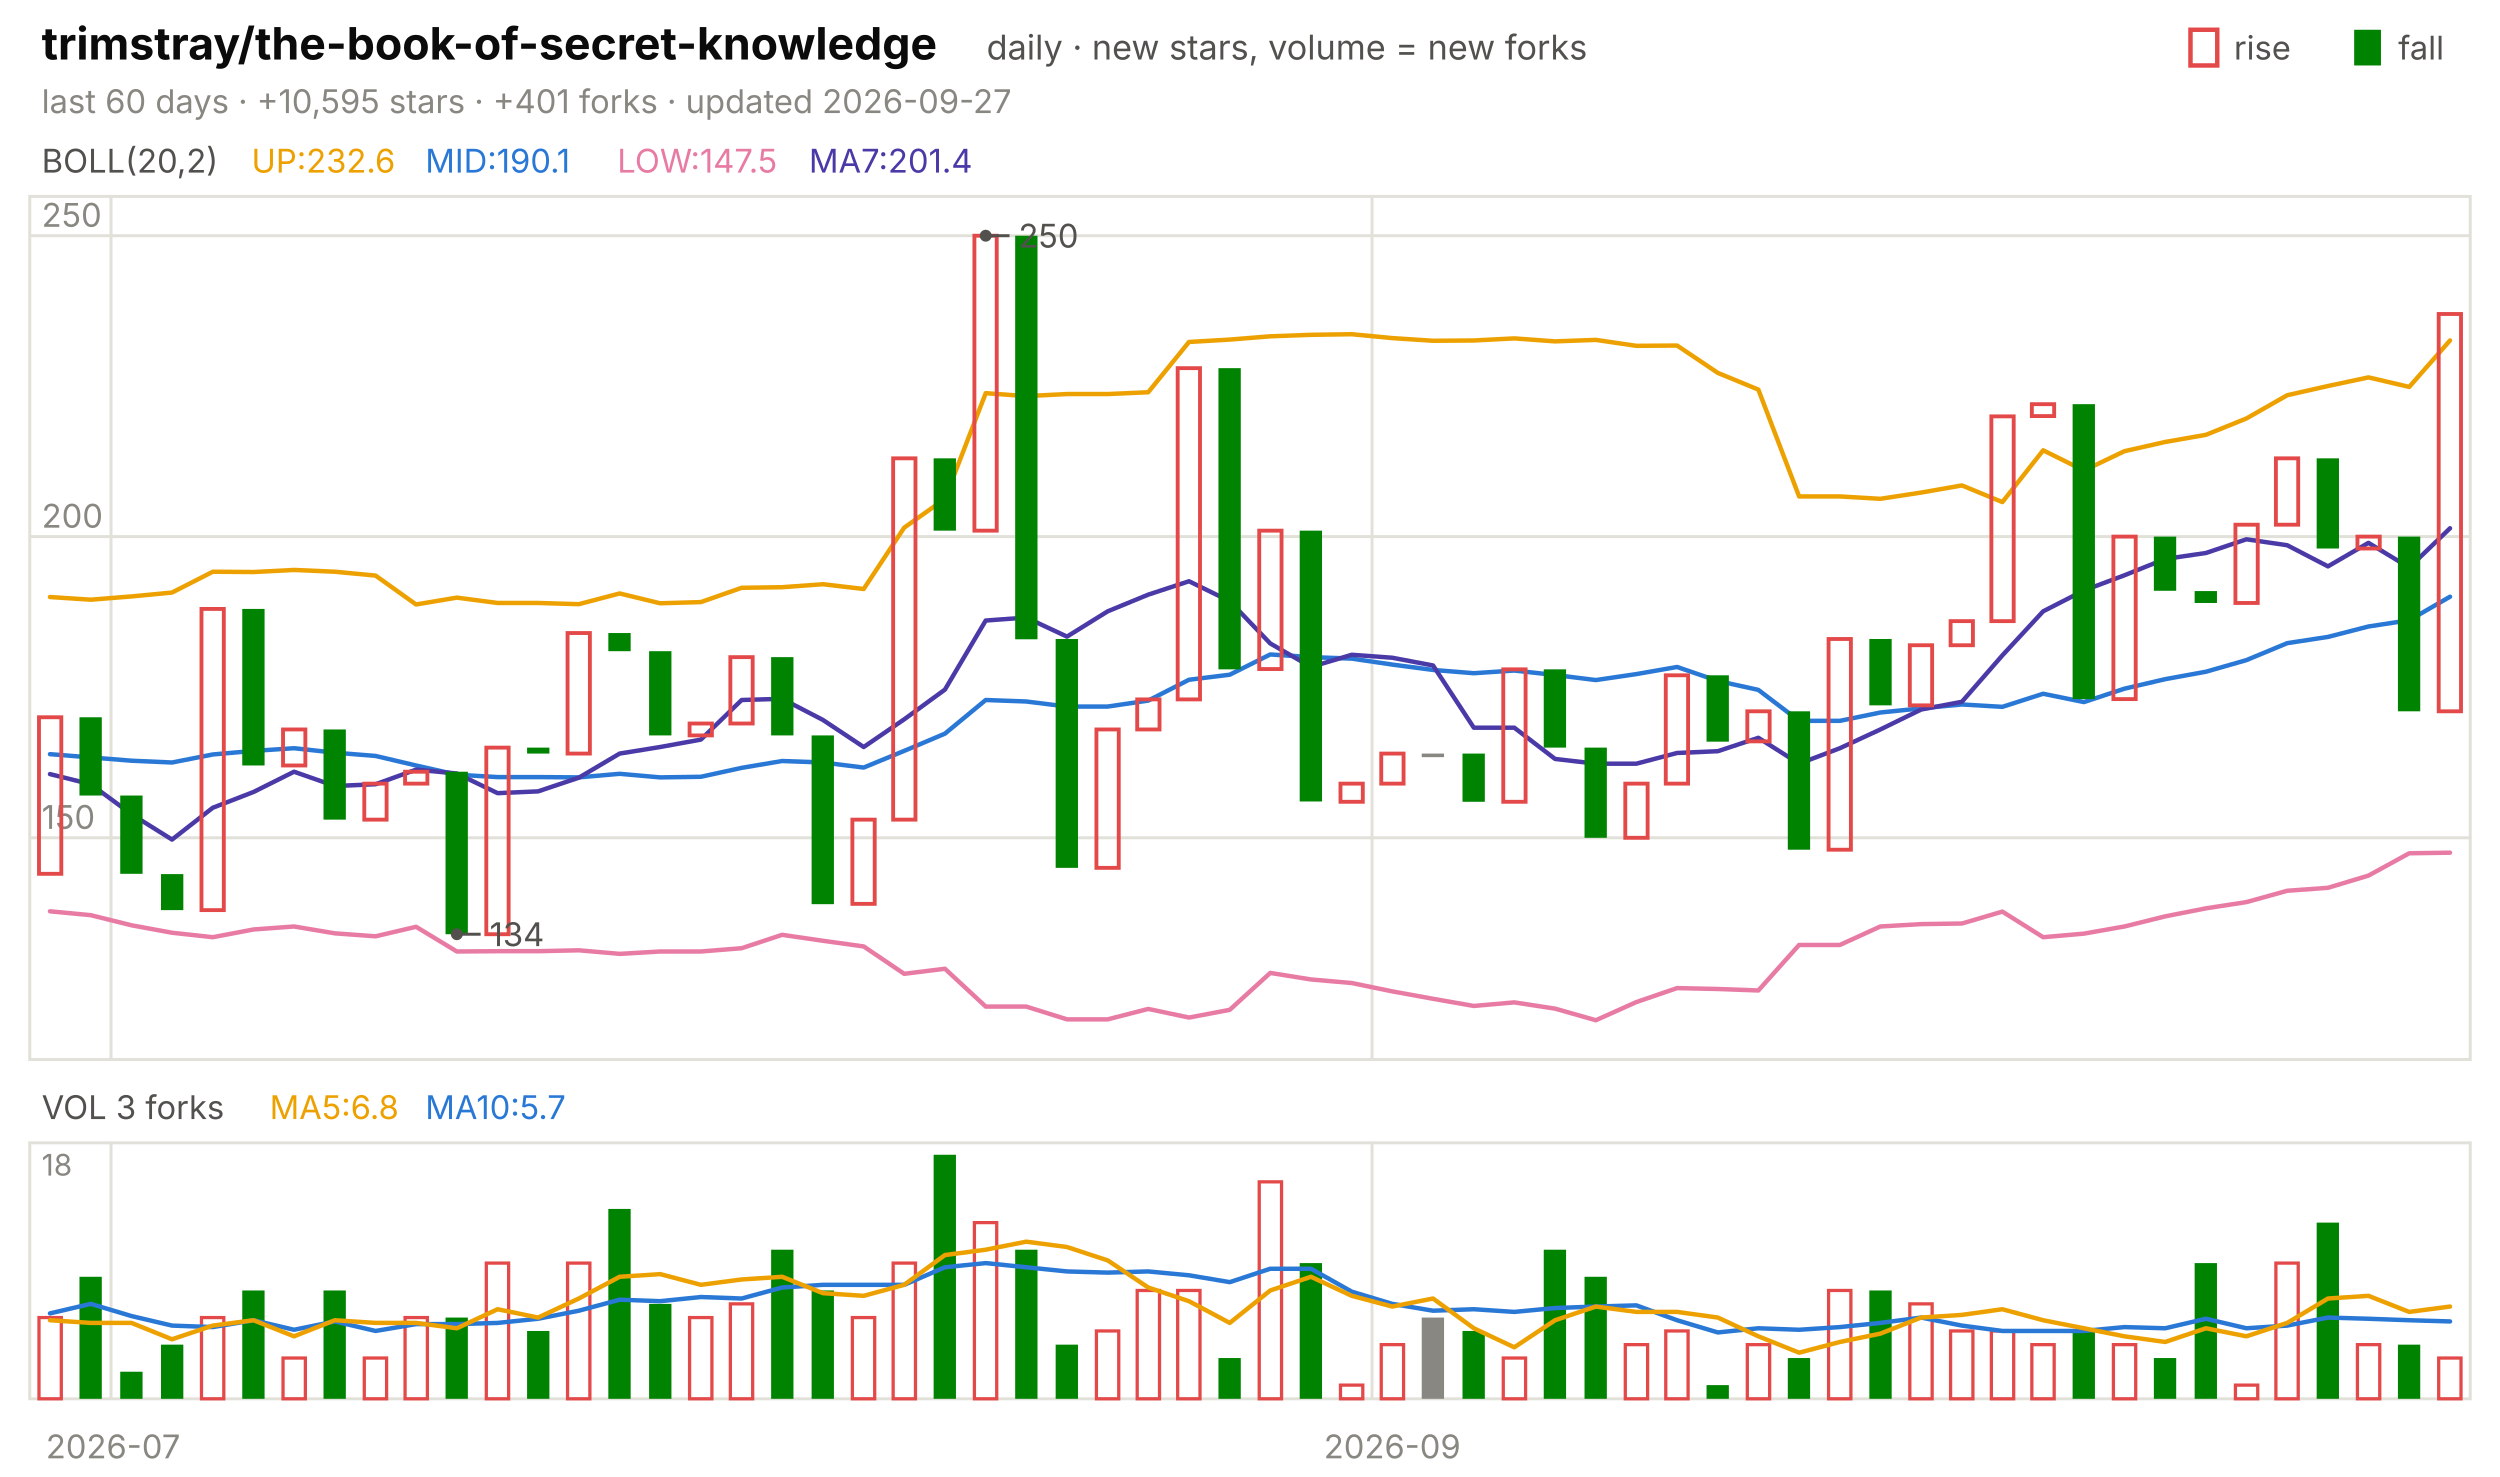
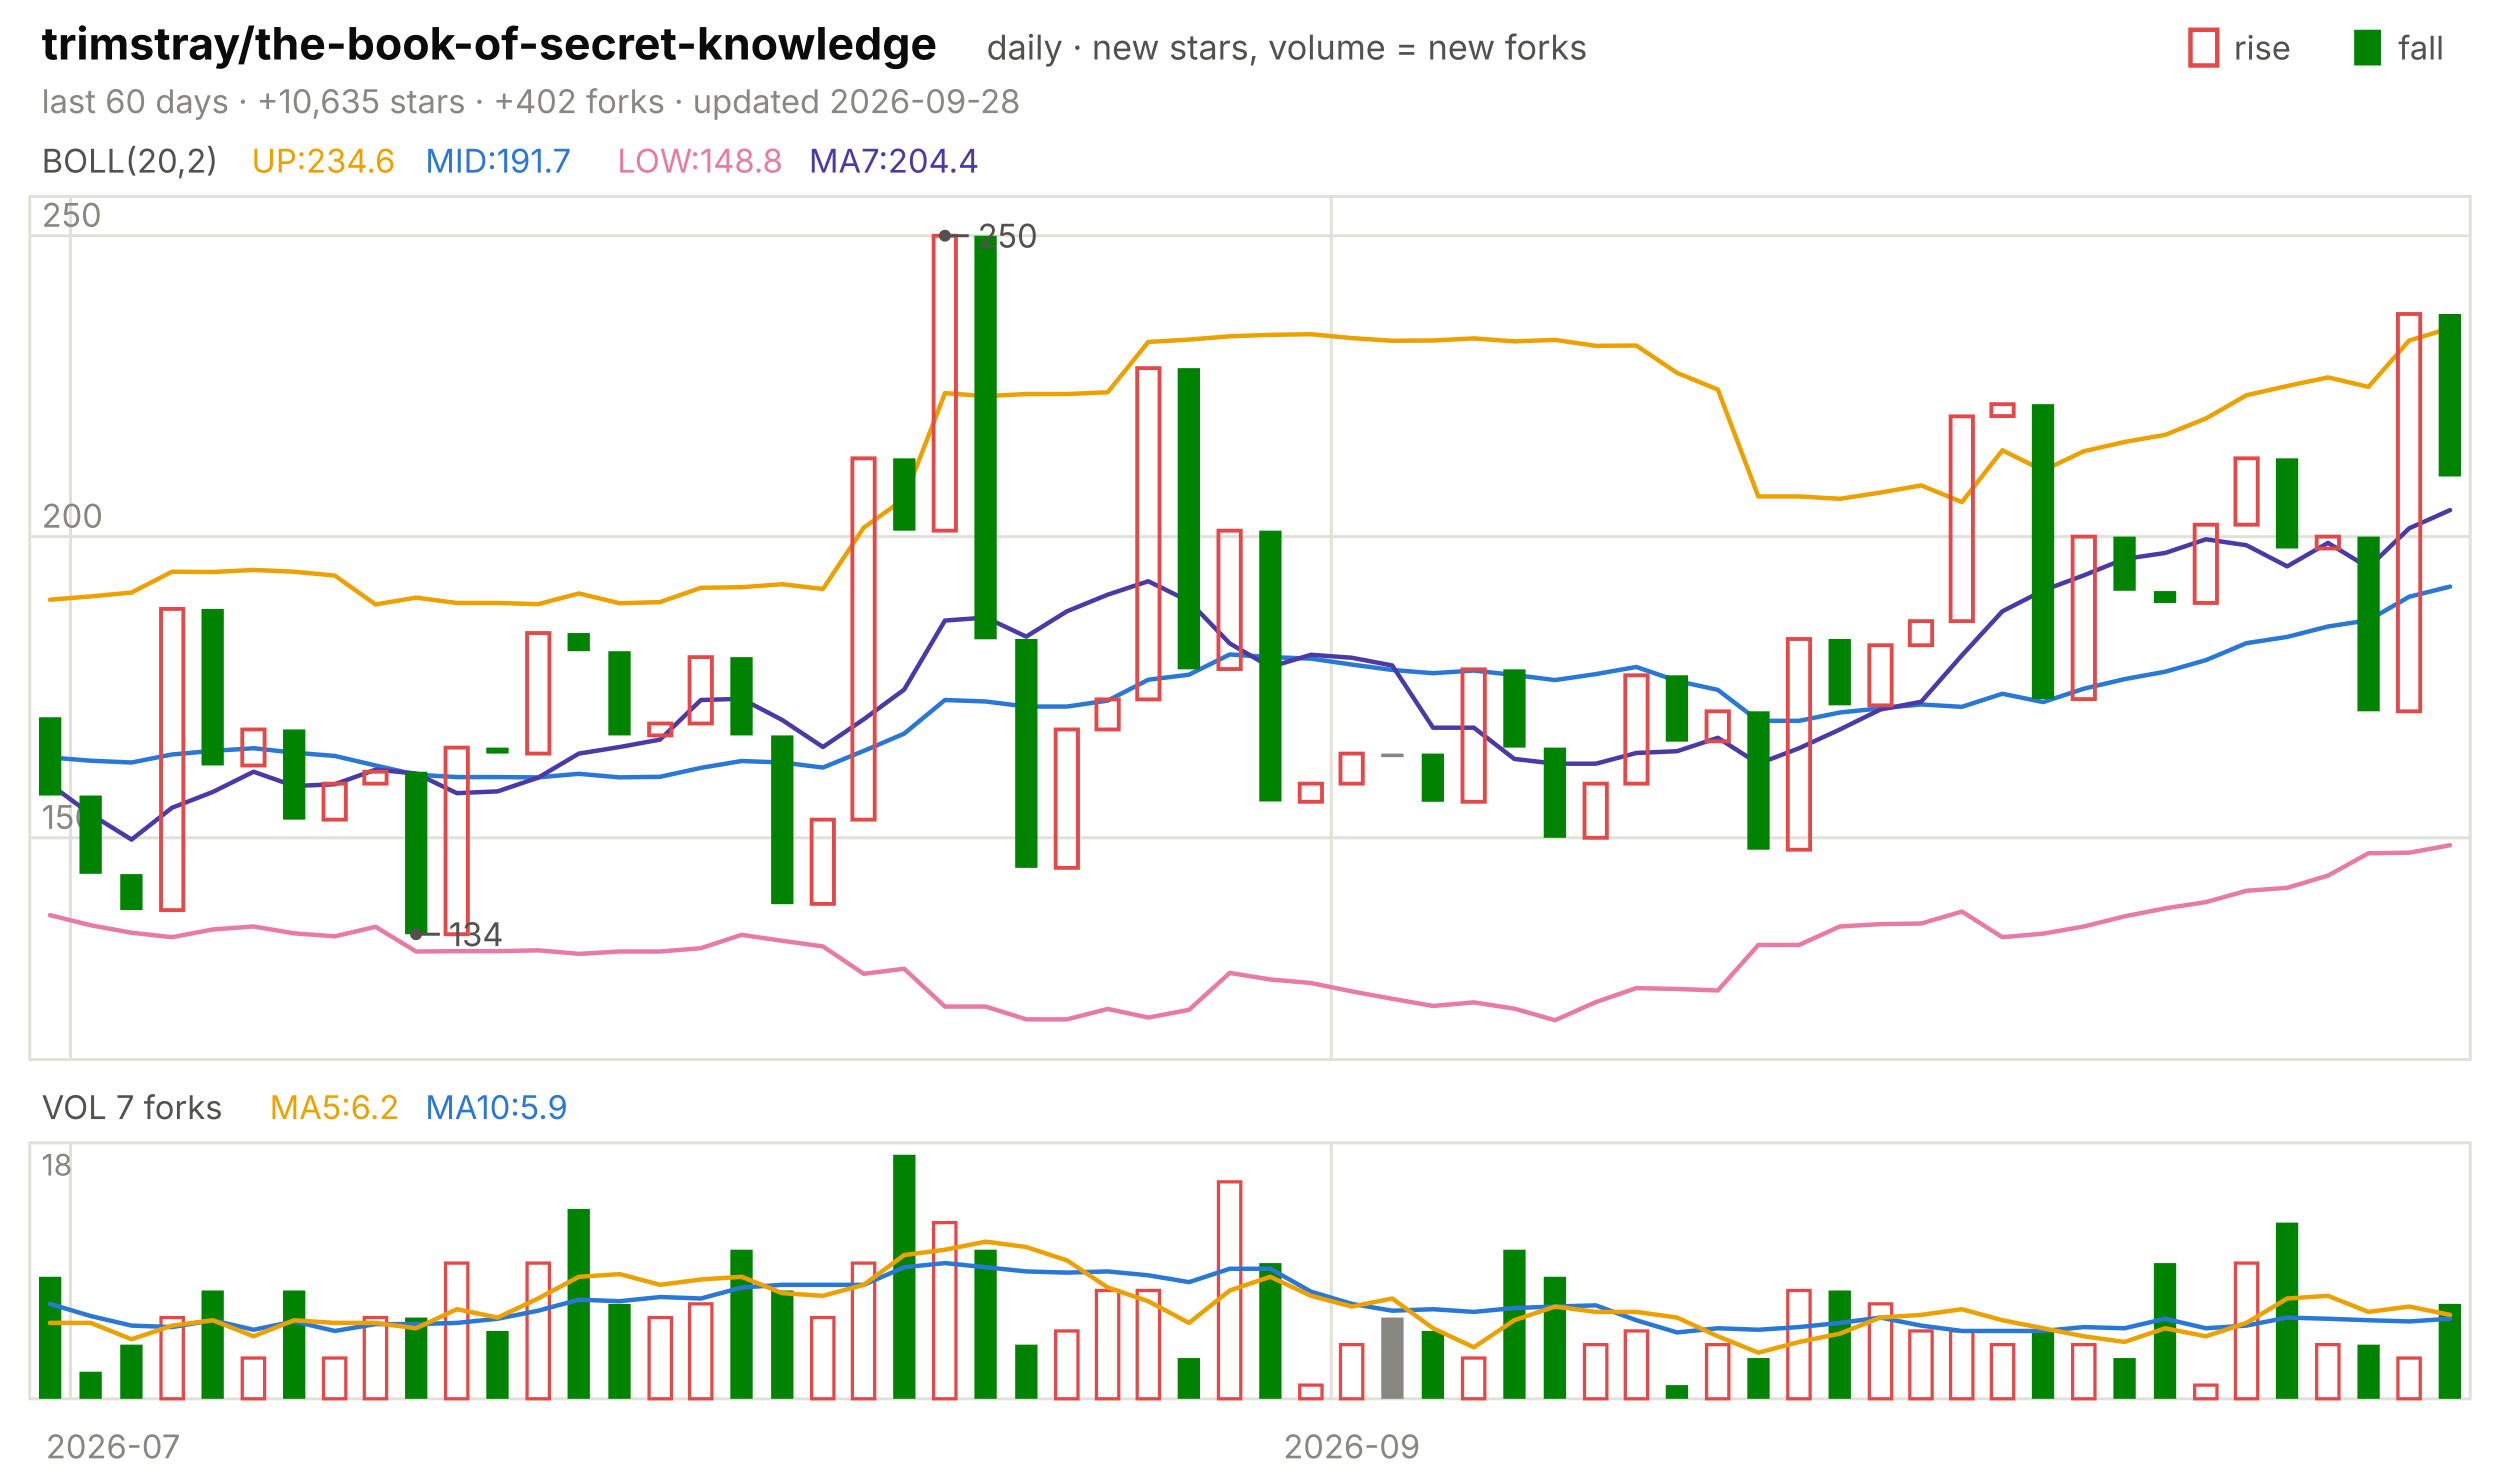
<svg xmlns="http://www.w3.org/2000/svg" viewBox="0 0 840 496" width="840" height="496" font-family="-apple-system,'Segoe UI',system-ui,sans-serif" role="img" aria-label="trimstray/the-book-of-secret-knowledge candlestick chart">
  <text x="14.0" y="20.0" font-size="15" fill="#0b0b0b" font-weight="650">trimstray/the-book-of-secret-knowledge</text>
  <text x="331.5" y="20.0" font-size="11.5" fill="#52514e">daily · new stars, volume = new forks</text>
  <text x="805.8" y="20.0" font-size="11.0" fill="#52514e">fall</text>
  <rect x="791" y="10" width="9" height="12" fill="#008300" />
  <text x="750.6" y="20.0" font-size="11.0" fill="#52514e">rise</text>
  <rect x="736" y="10" width="9" height="12" fill="none" stroke="#e34948" stroke-width="1.5" />
-   <text x="14.0" y="38.0" font-size="11.0" fill="#898781">last 60 days · +10,595 stars · +401 forks · updated 2026-09-27</text>
+   <text x="14.0" y="38.0" font-size="11.0" fill="#898781">last 60 days · +10,635 stars · +402 forks · updated 2026-09-28</text>
  <rect x="10" y="66" width="820" height="290" fill="none" stroke="#e1e0d9" />
  <rect x="10" y="384" width="820" height="86" fill="none" stroke="#e1e0d9" />
  <text x="38.0" y="490.0" font-size="11.0" fill="#898781" text-anchor="middle">2026-07</text>
-   <line x1="37.3" y1="66.0" x2="37.3" y2="356.0" stroke="#e1e0d9" stroke-width="1.0" />
-   <line x1="37.3" y1="384.0" x2="37.3" y2="470.0" stroke="#e1e0d9" stroke-width="1.0" />
-   <line x1="461.0" y1="66.0" x2="461.0" y2="356.0" stroke="#e1e0d9" stroke-width="1.0" />
-   <line x1="461.0" y1="384.0" x2="461.0" y2="470.0" stroke="#e1e0d9" stroke-width="1.0" />
-   <text x="467.8" y="490.0" font-size="11.0" fill="#898781" text-anchor="middle">2026-09</text>
+   <line x1="23.7" y1="66.0" x2="23.7" y2="356.0" stroke="#e1e0d9" stroke-width="1.0" />
+   <line x1="23.7" y1="384.0" x2="23.7" y2="470.0" stroke="#e1e0d9" stroke-width="1.0" />
+   <line x1="447.3" y1="66.0" x2="447.3" y2="356.0" stroke="#e1e0d9" stroke-width="1.0" />
+   <line x1="447.3" y1="384.0" x2="447.3" y2="470.0" stroke="#e1e0d9" stroke-width="1.0" />
+   <text x="454.2" y="490.0" font-size="11.0" fill="#898781" text-anchor="middle">2026-09</text>
  <text x="14.0" y="58.0" font-size="11.0" fill="#52514e">BOLL(20,2)</text>
-   <text x="84.5" y="58.0" font-size="11.0" fill="#eda100">UP:232.6</text>
-   <text x="142.9" y="58.0" font-size="11.0" fill="#2a78d6">MID:190.1</text>
-   <text x="207.4" y="58.0" font-size="11.0" fill="#e87ba4">LOW:147.5</text>
-   <text x="271.8" y="58.0" font-size="11.0" fill="#4a3aa7">MA7:201.4</text>
+   <text x="84.5" y="58.0" font-size="11.0" fill="#eda100">UP:234.6</text>
+   <text x="142.9" y="58.0" font-size="11.0" fill="#2a78d6">MID:191.7</text>
+   <text x="207.4" y="58.0" font-size="11.0" fill="#e87ba4">LOW:148.8</text>
+   <text x="271.8" y="58.0" font-size="11.0" fill="#4a3aa7">MA7:204.4</text>
  <line x1="10.0" y1="281.5" x2="830.0" y2="281.5" stroke="#e1e0d9" stroke-width="1.0" />
  <text x="14.0" y="278.5" font-size="11.0" fill="#898781">150</text>
  <line x1="10.0" y1="180.3" x2="830.0" y2="180.3" stroke="#e1e0d9" stroke-width="1.0" />
  <text x="14.0" y="177.3" font-size="11.0" fill="#898781">200</text>
  <line x1="10.0" y1="79.2" x2="830.0" y2="79.2" stroke="#e1e0d9" stroke-width="1.0" />
  <text x="14.0" y="76.2" font-size="11.0" fill="#898781">250</text>
-   <polyline points="16.8,200.6 30.5,201.5 44.2,200.4 57.8,199.1 71.5,192.1 85.2,192.2 98.8,191.5 112.5,192.1 126.2,193.4 139.8,203.1 153.5,200.8 167.2,202.6 180.8,202.6 194.5,203.0 208.2,199.4 221.8,202.7 235.5,202.3 249.2,197.5 262.8,197.3 276.5,196.3 290.2,197.9 303.8,177.3 317.5,167.6 331.2,132.1 344.8,133.1 358.5,132.4 372.2,132.4 385.8,131.8 399.5,114.9 413.2,114.1 426.8,113.0 440.5,112.5 454.2,112.3 467.8,113.6 481.5,114.5 495.2,114.4 508.8,113.7 522.5,114.7 536.2,114.2 549.8,116.2 563.5,116.1 577.2,125.3 590.8,130.9 604.5,166.8 618.2,166.8 631.8,167.6 645.5,165.5 659.2,163.1 672.8,168.7 686.5,151.3 700.2,158.1 713.8,151.6 727.5,148.5 741.2,146.1 754.8,140.6 768.5,132.8 782.2,129.7 795.8,126.8 809.5,130.0 823.2,114.4" fill="none" stroke="#eda100" stroke-width="1.5" stroke-linejoin="round" stroke-linecap="round" />
-   <polyline points="16.8,253.4 30.5,254.5 44.2,255.6 57.8,256.2 71.5,253.5 85.2,252.3 98.8,251.4 112.5,252.9 126.2,254.0 139.8,257.2 153.5,260.3 167.2,261.1 180.8,261.1 194.5,261.2 208.2,260.0 221.8,261.2 235.5,261.0 249.2,258.0 262.8,255.7 276.5,256.2 290.2,257.9 303.8,252.3 317.5,246.5 331.2,235.2 344.8,235.7 358.5,237.4 372.2,237.4 385.8,235.4 399.5,228.4 413.2,226.7 426.8,219.9 440.5,220.8 454.2,221.3 467.8,223.3 481.5,225.1 495.2,226.2 508.8,225.3 522.5,226.8 536.2,228.5 549.8,226.5 563.5,224.1 577.2,228.8 590.8,231.8 604.5,242.2 618.2,242.2 631.8,239.4 645.5,238.0 659.2,236.7 672.8,237.5 686.5,233.1 700.2,235.9 713.8,231.4 727.5,228.2 741.2,225.7 754.8,221.8 768.5,216.1 782.2,214.0 795.8,210.5 809.5,208.4 823.2,200.5" fill="none" stroke="#2a78d6" stroke-width="1.5" stroke-linejoin="round" stroke-linecap="round" />
-   <polyline points="16.8,306.2 30.5,307.5 44.2,310.9 57.8,313.4 71.5,314.9 85.2,312.3 98.8,311.3 112.5,313.6 126.2,314.6 139.8,311.4 153.5,319.7 167.2,319.6 180.8,319.6 194.5,319.3 208.2,320.5 221.8,319.7 235.5,319.7 249.2,318.6 262.8,314.1 276.5,316.1 290.2,318.0 303.8,327.2 317.5,325.5 331.2,338.2 344.8,338.2 358.5,342.5 372.2,342.5 385.8,339.0 399.5,341.9 413.2,339.3 426.8,326.9 440.5,329.1 454.2,330.3 467.8,333.1 481.5,335.6 495.2,338.0 508.8,336.8 522.5,338.9 536.2,342.8 549.8,336.7 563.5,332.0 577.2,332.3 590.8,332.8 604.5,317.5 618.2,317.5 631.8,311.3 645.5,310.5 659.2,310.3 672.8,306.3 686.5,314.9 700.2,313.7 713.8,311.3 727.5,307.9 741.2,305.2 754.8,303.1 768.5,299.3 782.2,298.3 795.8,294.2 809.5,286.7 823.2,286.5" fill="none" stroke="#e87ba4" stroke-width="1.5" stroke-linejoin="round" stroke-linecap="round" />
-   <polyline points="16.8,260.1 30.5,263.5 44.2,273.6 57.8,282.1 71.5,271.4 85.2,266.1 98.8,259.3 112.5,264.1 126.2,263.5 139.8,258.6 153.5,259.9 167.2,266.5 180.8,265.9 194.5,261.3 208.2,253.2 221.8,251.0 235.5,248.5 249.2,235.2 262.8,234.8 276.5,241.9 290.2,251.0 303.8,241.7 317.5,231.7 331.2,208.5 344.8,207.5 358.5,213.9 372.2,205.4 385.8,199.8 399.5,195.3 413.2,202.0 426.8,216.2 440.5,224.1 454.2,220.0 467.8,221.0 481.5,223.6 495.2,244.5 508.8,244.5 522.5,255.0 536.2,256.6 549.8,256.6 563.5,253.0 577.2,252.4 590.8,247.9 604.5,256.6 618.2,251.4 631.8,245.1 645.5,238.4 659.2,235.8 672.8,220.2 686.5,205.4 700.2,198.4 713.8,193.3 727.5,187.8 741.2,185.8 754.8,181.2 768.5,183.2 782.2,190.3 795.8,182.4 809.5,190.7 823.2,177.5" fill="none" stroke="#4a3aa7" stroke-width="1.5" stroke-linejoin="round" stroke-linecap="round" />
-   <rect x="13.1" y="241.0" width="7.5" height="52.6" fill="none" stroke="#e34948" stroke-width="1.3" />
-   <rect x="26.7" y="241.0" width="7.5" height="26.3" fill="#008300" />
-   <rect x="40.4" y="267.3" width="7.5" height="26.3" fill="#008300" />
-   <rect x="54.1" y="293.7" width="7.5" height="12.1" fill="#008300" />
-   <rect x="67.7" y="204.6" width="7.5" height="101.2" fill="none" stroke="#e34948" stroke-width="1.3" />
-   <rect x="81.4" y="204.6" width="7.5" height="52.6" fill="#008300" />
-   <rect x="95.1" y="245.1" width="7.5" height="12.1" fill="none" stroke="#e34948" stroke-width="1.3" />
-   <rect x="108.7" y="245.1" width="7.5" height="30.3" fill="#008300" />
-   <rect x="122.4" y="263.3" width="7.5" height="12.1" fill="none" stroke="#e34948" stroke-width="1.3" />
-   <rect x="136.1" y="259.3" width="7.5" height="4.0" fill="none" stroke="#e34948" stroke-width="1.3" />
-   <rect x="149.7" y="259.3" width="7.5" height="54.6" fill="#008300" />
-   <rect x="163.4" y="251.2" width="7.5" height="62.7" fill="none" stroke="#e34948" stroke-width="1.3" />
-   <rect x="177.1" y="251.2" width="7.5" height="2.0" fill="#008300" />
-   <rect x="190.7" y="212.7" width="7.5" height="40.5" fill="none" stroke="#e34948" stroke-width="1.3" />
-   <rect x="204.4" y="212.7" width="7.5" height="6.1" fill="#008300" />
-   <rect x="218.1" y="218.8" width="7.5" height="28.3" fill="#008300" />
-   <rect x="231.7" y="243.1" width="7.5" height="4.0" fill="none" stroke="#e34948" stroke-width="1.3" />
-   <rect x="245.4" y="220.8" width="7.5" height="22.3" fill="none" stroke="#e34948" stroke-width="1.3" />
-   <rect x="259.1" y="220.8" width="7.5" height="26.3" fill="#008300" />
-   <rect x="272.7" y="247.1" width="7.5" height="56.7" fill="#008300" />
-   <rect x="286.4" y="275.4" width="7.5" height="28.3" fill="none" stroke="#e34948" stroke-width="1.3" />
-   <rect x="300.1" y="154.0" width="7.5" height="121.4" fill="none" stroke="#e34948" stroke-width="1.3" />
-   <rect x="313.7" y="154.0" width="7.5" height="24.3" fill="#008300" />
-   <rect x="327.4" y="79.2" width="7.5" height="99.1" fill="none" stroke="#e34948" stroke-width="1.3" />
-   <rect x="341.1" y="79.2" width="7.5" height="135.6" fill="#008300" />
-   <rect x="354.7" y="214.7" width="7.5" height="76.9" fill="#008300" />
-   <rect x="368.4" y="245.1" width="7.5" height="46.5" fill="none" stroke="#e34948" stroke-width="1.3" />
-   <rect x="382.1" y="235.0" width="7.5" height="10.1" fill="none" stroke="#e34948" stroke-width="1.3" />
-   <rect x="395.7" y="123.7" width="7.5" height="111.3" fill="none" stroke="#e34948" stroke-width="1.3" />
-   <rect x="409.4" y="123.7" width="7.5" height="101.2" fill="#008300" />
-   <rect x="423.1" y="178.3" width="7.5" height="46.5" fill="none" stroke="#e34948" stroke-width="1.3" />
-   <rect x="436.7" y="178.3" width="7.5" height="91.0" fill="#008300" />
-   <rect x="450.4" y="263.3" width="7.5" height="6.1" fill="none" stroke="#e34948" stroke-width="1.3" />
-   <rect x="464.1" y="253.2" width="7.5" height="10.1" fill="none" stroke="#e34948" stroke-width="1.3" />
-   <rect x="477.7" y="253.2" width="7.5" height="1.2" fill="#898781" />
-   <rect x="491.4" y="253.2" width="7.5" height="16.2" fill="#008300" />
-   <rect x="505.1" y="224.9" width="7.5" height="44.5" fill="none" stroke="#e34948" stroke-width="1.3" />
-   <rect x="518.7" y="224.9" width="7.5" height="26.3" fill="#008300" />
-   <rect x="532.4" y="251.2" width="7.5" height="30.3" fill="#008300" />
-   <rect x="546.1" y="263.3" width="7.5" height="18.2" fill="none" stroke="#e34948" stroke-width="1.3" />
-   <rect x="559.7" y="226.9" width="7.5" height="36.4" fill="none" stroke="#e34948" stroke-width="1.3" />
-   <rect x="573.4" y="226.9" width="7.5" height="22.3" fill="#008300" />
-   <rect x="587.1" y="239.0" width="7.5" height="10.1" fill="none" stroke="#e34948" stroke-width="1.3" />
-   <rect x="600.7" y="239.0" width="7.5" height="46.5" fill="#008300" />
-   <rect x="614.4" y="214.7" width="7.5" height="70.8" fill="none" stroke="#e34948" stroke-width="1.3" />
-   <rect x="628.1" y="214.7" width="7.5" height="22.3" fill="#008300" />
-   <rect x="641.7" y="216.8" width="7.5" height="20.2" fill="none" stroke="#e34948" stroke-width="1.3" />
-   <rect x="655.4" y="208.7" width="7.5" height="8.1" fill="none" stroke="#e34948" stroke-width="1.3" />
-   <rect x="669.1" y="139.9" width="7.5" height="68.8" fill="none" stroke="#e34948" stroke-width="1.3" />
-   <rect x="682.7" y="135.8" width="7.5" height="4.0" fill="none" stroke="#e34948" stroke-width="1.3" />
-   <rect x="696.4" y="135.8" width="7.5" height="99.1" fill="#008300" />
-   <rect x="710.1" y="180.3" width="7.5" height="54.6" fill="none" stroke="#e34948" stroke-width="1.3" />
-   <rect x="723.7" y="180.3" width="7.5" height="18.2" fill="#008300" />
-   <rect x="737.4" y="198.6" width="7.5" height="4.0" fill="#008300" />
-   <rect x="751.1" y="176.3" width="7.5" height="26.3" fill="none" stroke="#e34948" stroke-width="1.3" />
-   <rect x="764.7" y="154.0" width="7.5" height="22.3" fill="none" stroke="#e34948" stroke-width="1.3" />
-   <rect x="778.4" y="154.0" width="7.5" height="30.3" fill="#008300" />
-   <rect x="792.1" y="180.3" width="7.5" height="4.0" fill="none" stroke="#e34948" stroke-width="1.3" />
-   <rect x="805.7" y="180.3" width="7.5" height="58.7" fill="#008300" />
-   <rect x="819.4" y="105.5" width="7.5" height="133.5" fill="none" stroke="#e34948" stroke-width="1.3" />
-   <circle cx="331.2" cy="79.2" r="2" fill="#52514e" />
-   <line x1="331.2" y1="79.2" x2="339.2" y2="79.2" stroke="#52514e" stroke-width="1.0" />
-   <text x="342.2" y="83.2" font-size="11.0" fill="#52514e">250</text>
-   <circle cx="153.5" cy="313.9" r="2" fill="#52514e" />
-   <line x1="153.5" y1="313.9" x2="161.5" y2="313.9" stroke="#52514e" stroke-width="1.0" />
-   <text x="164.5" y="317.9" font-size="11.0" fill="#52514e">134</text>
-   <text x="14.0" y="376.0" font-size="11.0" fill="#52514e">VOL 3 forks</text>
-   <text x="90.6" y="376.0" font-size="11.0" fill="#eda100">MA5:6.8</text>
-   <text x="142.9" y="376.0" font-size="11.0" fill="#2a78d6">MA10:5.7</text>
+   <polyline points="16.8,201.5 30.5,200.4 44.2,199.1 57.8,192.1 71.5,192.2 85.2,191.5 98.8,192.1 112.5,193.4 126.2,203.1 139.8,200.8 153.5,202.6 167.2,202.6 180.8,203.0 194.5,199.4 208.2,202.7 221.8,202.3 235.5,197.5 249.2,197.3 262.8,196.3 276.5,197.9 290.2,177.3 303.8,167.6 317.5,132.1 331.2,133.1 344.8,132.4 358.5,132.4 372.2,131.8 385.8,114.9 399.5,114.1 413.2,113.0 426.8,112.5 440.5,112.3 454.2,113.6 467.8,114.5 481.5,114.4 495.2,113.7 508.8,114.7 522.5,114.2 536.2,116.2 549.8,116.1 563.5,125.3 577.2,130.9 590.8,166.8 604.5,166.8 618.2,167.6 631.8,165.5 645.5,163.1 659.2,168.7 672.8,151.3 686.5,158.1 700.2,151.6 713.8,148.5 727.5,146.1 741.2,140.6 754.8,132.8 768.5,129.7 782.2,126.8 795.8,130.0 809.5,114.4 823.2,110.3" fill="none" stroke="#eda100" stroke-width="1.5" stroke-linejoin="round" stroke-linecap="round" />
+   <polyline points="16.8,254.5 30.5,255.6 44.2,256.2 57.8,253.5 71.5,252.3 85.2,251.4 98.8,252.9 112.5,254.0 126.2,257.2 139.8,260.3 153.5,261.1 167.2,261.1 180.8,261.2 194.5,260.0 208.2,261.2 221.8,261.0 235.5,258.0 249.2,255.7 262.8,256.2 276.5,257.9 290.2,252.3 303.8,246.5 317.5,235.2 331.2,235.7 344.8,237.4 358.5,237.4 372.2,235.4 385.8,228.4 399.5,226.7 413.2,219.9 426.8,220.8 440.5,221.3 454.2,223.3 467.8,225.1 481.5,226.2 495.2,225.3 508.8,226.8 522.5,228.5 536.2,226.5 549.8,224.1 563.5,228.8 577.2,231.8 590.8,242.2 604.5,242.2 618.2,239.4 631.8,238.0 645.5,236.7 659.2,237.5 672.8,233.1 686.5,235.9 700.2,231.4 713.8,228.2 727.5,225.7 741.2,221.8 754.8,216.1 768.5,214.0 782.2,210.5 795.8,208.4 809.5,200.5 823.2,197.1" fill="none" stroke="#2a78d6" stroke-width="1.5" stroke-linejoin="round" stroke-linecap="round" />
+   <polyline points="16.8,307.5 30.5,310.9 44.2,313.4 57.8,314.9 71.5,312.3 85.2,311.3 98.8,313.6 112.5,314.6 126.2,311.4 139.8,319.7 153.5,319.6 167.2,319.6 180.8,319.3 194.5,320.5 208.2,319.7 221.8,319.7 235.5,318.6 249.2,314.1 262.8,316.1 276.5,318.0 290.2,327.2 303.8,325.5 317.5,338.2 331.2,338.2 344.8,342.5 358.5,342.5 372.2,339.0 385.8,341.9 399.5,339.3 413.2,326.9 426.8,329.1 440.5,330.3 454.2,333.1 467.8,335.6 481.5,338.0 495.2,336.8 508.8,338.9 522.5,342.8 536.2,336.7 549.8,332.0 563.5,332.3 577.2,332.8 590.8,317.5 604.5,317.5 618.2,311.3 631.8,310.5 645.5,310.3 659.2,306.3 672.8,314.9 686.5,313.7 700.2,311.3 713.8,307.9 727.5,305.2 741.2,303.1 754.8,299.3 768.5,298.3 782.2,294.2 795.8,286.7 809.5,286.5 823.2,284.0" fill="none" stroke="#e87ba4" stroke-width="1.5" stroke-linejoin="round" stroke-linecap="round" />
+   <polyline points="16.8,263.5 30.5,273.6 44.2,282.1 57.8,271.4 71.5,266.1 85.2,259.3 98.8,264.1 112.5,263.5 126.2,258.6 139.8,259.9 153.5,266.5 167.2,265.9 180.8,261.3 194.5,253.2 208.2,251.0 221.8,248.5 235.5,235.2 249.2,234.8 262.8,241.9 276.5,251.0 290.2,241.7 303.8,231.7 317.5,208.5 331.2,207.5 344.8,213.9 358.5,205.4 372.2,199.8 385.8,195.3 399.5,202.0 413.2,216.2 426.8,224.1 440.5,220.0 454.2,221.0 467.8,223.6 481.5,244.5 495.2,244.5 508.8,255.0 522.5,256.6 536.2,256.6 549.8,253.0 563.5,252.4 577.2,247.9 590.8,256.6 604.5,251.4 618.2,245.1 631.8,238.4 645.5,235.8 659.2,220.2 672.8,205.4 686.5,198.4 700.2,193.3 713.8,187.8 727.5,185.8 741.2,181.2 754.8,183.2 768.5,190.3 782.2,182.4 795.8,190.7 809.5,177.5 823.2,171.4" fill="none" stroke="#4a3aa7" stroke-width="1.5" stroke-linejoin="round" stroke-linecap="round" />
+   <rect x="13.1" y="241.0" width="7.5" height="26.3" fill="#008300" />
+   <rect x="26.7" y="267.3" width="7.5" height="26.3" fill="#008300" />
+   <rect x="40.4" y="293.7" width="7.5" height="12.1" fill="#008300" />
+   <rect x="54.1" y="204.6" width="7.5" height="101.2" fill="none" stroke="#e34948" stroke-width="1.3" />
+   <rect x="67.7" y="204.6" width="7.5" height="52.6" fill="#008300" />
+   <rect x="81.4" y="245.1" width="7.5" height="12.1" fill="none" stroke="#e34948" stroke-width="1.3" />
+   <rect x="95.1" y="245.1" width="7.5" height="30.3" fill="#008300" />
+   <rect x="108.7" y="263.3" width="7.5" height="12.1" fill="none" stroke="#e34948" stroke-width="1.3" />
+   <rect x="122.4" y="259.3" width="7.5" height="4.0" fill="none" stroke="#e34948" stroke-width="1.3" />
+   <rect x="136.1" y="259.3" width="7.5" height="54.6" fill="#008300" />
+   <rect x="149.7" y="251.2" width="7.5" height="62.7" fill="none" stroke="#e34948" stroke-width="1.3" />
+   <rect x="163.4" y="251.2" width="7.5" height="2.0" fill="#008300" />
+   <rect x="177.1" y="212.7" width="7.5" height="40.5" fill="none" stroke="#e34948" stroke-width="1.3" />
+   <rect x="190.7" y="212.7" width="7.5" height="6.1" fill="#008300" />
+   <rect x="204.4" y="218.8" width="7.5" height="28.3" fill="#008300" />
+   <rect x="218.1" y="243.1" width="7.5" height="4.0" fill="none" stroke="#e34948" stroke-width="1.3" />
+   <rect x="231.7" y="220.8" width="7.5" height="22.3" fill="none" stroke="#e34948" stroke-width="1.3" />
+   <rect x="245.4" y="220.8" width="7.5" height="26.3" fill="#008300" />
+   <rect x="259.1" y="247.1" width="7.5" height="56.7" fill="#008300" />
+   <rect x="272.7" y="275.4" width="7.5" height="28.3" fill="none" stroke="#e34948" stroke-width="1.3" />
+   <rect x="286.4" y="154.0" width="7.5" height="121.4" fill="none" stroke="#e34948" stroke-width="1.3" />
+   <rect x="300.1" y="154.0" width="7.5" height="24.3" fill="#008300" />
+   <rect x="313.7" y="79.2" width="7.5" height="99.1" fill="none" stroke="#e34948" stroke-width="1.3" />
+   <rect x="327.4" y="79.2" width="7.5" height="135.6" fill="#008300" />
+   <rect x="341.1" y="214.7" width="7.5" height="76.9" fill="#008300" />
+   <rect x="354.7" y="245.1" width="7.5" height="46.5" fill="none" stroke="#e34948" stroke-width="1.3" />
+   <rect x="368.4" y="235.0" width="7.5" height="10.1" fill="none" stroke="#e34948" stroke-width="1.3" />
+   <rect x="382.1" y="123.7" width="7.5" height="111.3" fill="none" stroke="#e34948" stroke-width="1.3" />
+   <rect x="395.7" y="123.7" width="7.5" height="101.2" fill="#008300" />
+   <rect x="409.4" y="178.3" width="7.5" height="46.5" fill="none" stroke="#e34948" stroke-width="1.3" />
+   <rect x="423.1" y="178.3" width="7.5" height="91.0" fill="#008300" />
+   <rect x="436.7" y="263.3" width="7.5" height="6.1" fill="none" stroke="#e34948" stroke-width="1.3" />
+   <rect x="450.4" y="253.2" width="7.5" height="10.1" fill="none" stroke="#e34948" stroke-width="1.3" />
+   <rect x="464.1" y="253.2" width="7.5" height="1.2" fill="#898781" />
+   <rect x="477.7" y="253.2" width="7.5" height="16.2" fill="#008300" />
+   <rect x="491.4" y="224.9" width="7.5" height="44.5" fill="none" stroke="#e34948" stroke-width="1.3" />
+   <rect x="505.1" y="224.9" width="7.5" height="26.3" fill="#008300" />
+   <rect x="518.7" y="251.2" width="7.5" height="30.3" fill="#008300" />
+   <rect x="532.4" y="263.3" width="7.5" height="18.2" fill="none" stroke="#e34948" stroke-width="1.3" />
+   <rect x="546.1" y="226.9" width="7.5" height="36.4" fill="none" stroke="#e34948" stroke-width="1.3" />
+   <rect x="559.7" y="226.9" width="7.5" height="22.3" fill="#008300" />
+   <rect x="573.4" y="239.0" width="7.5" height="10.1" fill="none" stroke="#e34948" stroke-width="1.3" />
+   <rect x="587.1" y="239.0" width="7.5" height="46.5" fill="#008300" />
+   <rect x="600.7" y="214.7" width="7.5" height="70.8" fill="none" stroke="#e34948" stroke-width="1.3" />
+   <rect x="614.4" y="214.7" width="7.5" height="22.3" fill="#008300" />
+   <rect x="628.1" y="216.8" width="7.5" height="20.2" fill="none" stroke="#e34948" stroke-width="1.3" />
+   <rect x="641.7" y="208.7" width="7.5" height="8.1" fill="none" stroke="#e34948" stroke-width="1.3" />
+   <rect x="655.4" y="139.9" width="7.5" height="68.8" fill="none" stroke="#e34948" stroke-width="1.3" />
+   <rect x="669.1" y="135.8" width="7.5" height="4.0" fill="none" stroke="#e34948" stroke-width="1.3" />
+   <rect x="682.7" y="135.8" width="7.5" height="99.1" fill="#008300" />
+   <rect x="696.4" y="180.3" width="7.5" height="54.6" fill="none" stroke="#e34948" stroke-width="1.3" />
+   <rect x="710.1" y="180.3" width="7.5" height="18.2" fill="#008300" />
+   <rect x="723.7" y="198.6" width="7.5" height="4.0" fill="#008300" />
+   <rect x="737.4" y="176.3" width="7.5" height="26.3" fill="none" stroke="#e34948" stroke-width="1.3" />
+   <rect x="751.1" y="154.0" width="7.5" height="22.3" fill="none" stroke="#e34948" stroke-width="1.3" />
+   <rect x="764.7" y="154.0" width="7.5" height="30.3" fill="#008300" />
+   <rect x="778.4" y="180.3" width="7.5" height="4.0" fill="none" stroke="#e34948" stroke-width="1.3" />
+   <rect x="792.1" y="180.3" width="7.5" height="58.7" fill="#008300" />
+   <rect x="805.7" y="105.5" width="7.5" height="133.5" fill="none" stroke="#e34948" stroke-width="1.3" />
+   <rect x="819.4" y="105.5" width="7.5" height="54.6" fill="#008300" />
+   <circle cx="317.5" cy="79.2" r="2" fill="#52514e" />
+   <line x1="317.5" y1="79.2" x2="325.5" y2="79.2" stroke="#52514e" stroke-width="1.0" />
+   <text x="328.5" y="83.2" font-size="11.0" fill="#52514e">250</text>
+   <circle cx="139.8" cy="313.9" r="2" fill="#52514e" />
+   <line x1="139.8" y1="313.9" x2="147.8" y2="313.9" stroke="#52514e" stroke-width="1.0" />
+   <text x="150.8" y="317.9" font-size="11.0" fill="#52514e">134</text>
+   <text x="14.0" y="376.0" font-size="11.0" fill="#52514e">VOL 7 forks</text>
+   <text x="90.6" y="376.0" font-size="11.0" fill="#eda100">MA5:6.2</text>
+   <text x="142.9" y="376.0" font-size="11.0" fill="#2a78d6">MA10:5.9</text>
  <text x="14.0" y="395.0" font-size="10" fill="#898781">18</text>
-   <rect x="13.1" y="442.7" width="7.5" height="27.3" fill="none" stroke="#e34948" stroke-width="1.1" />
-   <rect x="26.7" y="429.0" width="7.5" height="41.0" fill="#008300" />
-   <rect x="40.4" y="460.9" width="7.5" height="9.1" fill="#008300" />
-   <rect x="54.1" y="451.8" width="7.5" height="18.2" fill="#008300" />
-   <rect x="67.7" y="442.7" width="7.5" height="27.3" fill="none" stroke="#e34948" stroke-width="1.1" />
-   <rect x="81.4" y="433.6" width="7.5" height="36.4" fill="#008300" />
-   <rect x="95.1" y="456.3" width="7.5" height="13.7" fill="none" stroke="#e34948" stroke-width="1.1" />
-   <rect x="108.7" y="433.6" width="7.5" height="36.4" fill="#008300" />
-   <rect x="122.4" y="456.3" width="7.5" height="13.7" fill="none" stroke="#e34948" stroke-width="1.1" />
-   <rect x="136.1" y="442.7" width="7.5" height="27.3" fill="none" stroke="#e34948" stroke-width="1.1" />
-   <rect x="149.7" y="442.7" width="7.5" height="27.3" fill="#008300" />
-   <rect x="163.4" y="424.4" width="7.5" height="45.6" fill="none" stroke="#e34948" stroke-width="1.1" />
-   <rect x="177.1" y="447.2" width="7.5" height="22.8" fill="#008300" />
-   <rect x="190.7" y="424.4" width="7.5" height="45.6" fill="none" stroke="#e34948" stroke-width="1.1" />
-   <rect x="204.4" y="406.2" width="7.5" height="63.8" fill="#008300" />
-   <rect x="218.1" y="438.1" width="7.5" height="31.9" fill="#008300" />
-   <rect x="231.7" y="442.7" width="7.5" height="27.3" fill="none" stroke="#e34948" stroke-width="1.1" />
-   <rect x="245.4" y="438.1" width="7.5" height="31.9" fill="none" stroke="#e34948" stroke-width="1.1" />
-   <rect x="259.1" y="419.9" width="7.5" height="50.1" fill="#008300" />
-   <rect x="272.7" y="433.6" width="7.5" height="36.4" fill="#008300" />
-   <rect x="286.4" y="442.7" width="7.5" height="27.3" fill="none" stroke="#e34948" stroke-width="1.1" />
-   <rect x="300.1" y="424.4" width="7.5" height="45.6" fill="none" stroke="#e34948" stroke-width="1.1" />
-   <rect x="313.7" y="388.0" width="7.5" height="82.0" fill="#008300" />
-   <rect x="327.4" y="410.8" width="7.5" height="59.2" fill="none" stroke="#e34948" stroke-width="1.1" />
-   <rect x="341.1" y="419.9" width="7.5" height="50.1" fill="#008300" />
-   <rect x="354.7" y="451.8" width="7.5" height="18.2" fill="#008300" />
-   <rect x="368.4" y="447.2" width="7.5" height="22.8" fill="none" stroke="#e34948" stroke-width="1.1" />
+   <rect x="13.1" y="429.0" width="7.5" height="41.0" fill="#008300" />
+   <rect x="26.7" y="460.9" width="7.5" height="9.1" fill="#008300" />
+   <rect x="40.4" y="451.8" width="7.5" height="18.2" fill="#008300" />
+   <rect x="54.1" y="442.7" width="7.5" height="27.3" fill="none" stroke="#e34948" stroke-width="1.1" />
+   <rect x="67.7" y="433.6" width="7.5" height="36.4" fill="#008300" />
+   <rect x="81.4" y="456.3" width="7.5" height="13.7" fill="none" stroke="#e34948" stroke-width="1.1" />
+   <rect x="95.1" y="433.6" width="7.5" height="36.4" fill="#008300" />
+   <rect x="108.7" y="456.3" width="7.5" height="13.7" fill="none" stroke="#e34948" stroke-width="1.1" />
+   <rect x="122.4" y="442.7" width="7.5" height="27.3" fill="none" stroke="#e34948" stroke-width="1.1" />
+   <rect x="136.1" y="442.7" width="7.5" height="27.3" fill="#008300" />
+   <rect x="149.7" y="424.4" width="7.5" height="45.6" fill="none" stroke="#e34948" stroke-width="1.1" />
+   <rect x="163.4" y="447.2" width="7.5" height="22.8" fill="#008300" />
+   <rect x="177.1" y="424.4" width="7.5" height="45.6" fill="none" stroke="#e34948" stroke-width="1.1" />
+   <rect x="190.7" y="406.2" width="7.5" height="63.8" fill="#008300" />
+   <rect x="204.4" y="438.1" width="7.5" height="31.9" fill="#008300" />
+   <rect x="218.1" y="442.7" width="7.5" height="27.3" fill="none" stroke="#e34948" stroke-width="1.1" />
+   <rect x="231.7" y="438.1" width="7.5" height="31.9" fill="none" stroke="#e34948" stroke-width="1.1" />
+   <rect x="245.4" y="419.9" width="7.5" height="50.1" fill="#008300" />
+   <rect x="259.1" y="433.6" width="7.5" height="36.4" fill="#008300" />
+   <rect x="272.7" y="442.7" width="7.5" height="27.3" fill="none" stroke="#e34948" stroke-width="1.1" />
+   <rect x="286.4" y="424.4" width="7.5" height="45.6" fill="none" stroke="#e34948" stroke-width="1.1" />
+   <rect x="300.1" y="388.0" width="7.5" height="82.0" fill="#008300" />
+   <rect x="313.7" y="410.8" width="7.5" height="59.2" fill="none" stroke="#e34948" stroke-width="1.1" />
+   <rect x="327.4" y="419.9" width="7.5" height="50.1" fill="#008300" />
+   <rect x="341.1" y="451.8" width="7.5" height="18.2" fill="#008300" />
+   <rect x="354.7" y="447.2" width="7.5" height="22.8" fill="none" stroke="#e34948" stroke-width="1.1" />
+   <rect x="368.4" y="433.6" width="7.5" height="36.4" fill="none" stroke="#e34948" stroke-width="1.1" />
  <rect x="382.1" y="433.6" width="7.5" height="36.4" fill="none" stroke="#e34948" stroke-width="1.1" />
-   <rect x="395.7" y="433.6" width="7.5" height="36.4" fill="none" stroke="#e34948" stroke-width="1.1" />
-   <rect x="409.4" y="456.3" width="7.5" height="13.7" fill="#008300" />
-   <rect x="423.1" y="397.1" width="7.5" height="72.9" fill="none" stroke="#e34948" stroke-width="1.1" />
-   <rect x="436.7" y="424.4" width="7.5" height="45.6" fill="#008300" />
-   <rect x="450.4" y="465.4" width="7.5" height="4.6" fill="none" stroke="#e34948" stroke-width="1.1" />
-   <rect x="464.1" y="451.8" width="7.5" height="18.2" fill="none" stroke="#e34948" stroke-width="1.1" />
-   <rect x="477.7" y="442.7" width="7.5" height="27.3" fill="#898781" />
-   <rect x="491.4" y="447.2" width="7.5" height="22.8" fill="#008300" />
-   <rect x="505.1" y="456.3" width="7.5" height="13.7" fill="none" stroke="#e34948" stroke-width="1.1" />
-   <rect x="518.7" y="419.9" width="7.5" height="50.1" fill="#008300" />
-   <rect x="532.4" y="429.0" width="7.5" height="41.0" fill="#008300" />
-   <rect x="546.1" y="451.8" width="7.5" height="18.2" fill="none" stroke="#e34948" stroke-width="1.1" />
-   <rect x="559.7" y="447.2" width="7.5" height="22.8" fill="none" stroke="#e34948" stroke-width="1.1" />
-   <rect x="573.4" y="465.4" width="7.5" height="4.6" fill="#008300" />
-   <rect x="587.1" y="451.8" width="7.5" height="18.2" fill="none" stroke="#e34948" stroke-width="1.1" />
-   <rect x="600.7" y="456.3" width="7.5" height="13.7" fill="#008300" />
-   <rect x="614.4" y="433.6" width="7.5" height="36.4" fill="none" stroke="#e34948" stroke-width="1.1" />
-   <rect x="628.1" y="433.6" width="7.5" height="36.4" fill="#008300" />
-   <rect x="641.7" y="438.1" width="7.5" height="31.9" fill="none" stroke="#e34948" stroke-width="1.1" />
+   <rect x="395.7" y="456.3" width="7.5" height="13.7" fill="#008300" />
+   <rect x="409.4" y="397.1" width="7.5" height="72.9" fill="none" stroke="#e34948" stroke-width="1.1" />
+   <rect x="423.1" y="424.4" width="7.5" height="45.6" fill="#008300" />
+   <rect x="436.7" y="465.4" width="7.5" height="4.6" fill="none" stroke="#e34948" stroke-width="1.1" />
+   <rect x="450.4" y="451.8" width="7.5" height="18.2" fill="none" stroke="#e34948" stroke-width="1.1" />
+   <rect x="464.1" y="442.7" width="7.5" height="27.3" fill="#898781" />
+   <rect x="477.7" y="447.2" width="7.5" height="22.8" fill="#008300" />
+   <rect x="491.4" y="456.3" width="7.5" height="13.7" fill="none" stroke="#e34948" stroke-width="1.1" />
+   <rect x="505.1" y="419.9" width="7.5" height="50.1" fill="#008300" />
+   <rect x="518.7" y="429.0" width="7.5" height="41.0" fill="#008300" />
+   <rect x="532.4" y="451.8" width="7.5" height="18.2" fill="none" stroke="#e34948" stroke-width="1.1" />
+   <rect x="546.1" y="447.2" width="7.5" height="22.8" fill="none" stroke="#e34948" stroke-width="1.1" />
+   <rect x="559.7" y="465.4" width="7.5" height="4.6" fill="#008300" />
+   <rect x="573.4" y="451.8" width="7.5" height="18.2" fill="none" stroke="#e34948" stroke-width="1.1" />
+   <rect x="587.1" y="456.3" width="7.5" height="13.7" fill="#008300" />
+   <rect x="600.7" y="433.6" width="7.5" height="36.4" fill="none" stroke="#e34948" stroke-width="1.1" />
+   <rect x="614.4" y="433.6" width="7.5" height="36.4" fill="#008300" />
+   <rect x="628.1" y="438.1" width="7.5" height="31.9" fill="none" stroke="#e34948" stroke-width="1.1" />
+   <rect x="641.7" y="447.2" width="7.5" height="22.8" fill="none" stroke="#e34948" stroke-width="1.1" />
  <rect x="655.4" y="447.2" width="7.5" height="22.8" fill="none" stroke="#e34948" stroke-width="1.1" />
-   <rect x="669.1" y="447.2" width="7.5" height="22.8" fill="none" stroke="#e34948" stroke-width="1.1" />
-   <rect x="682.7" y="451.8" width="7.5" height="18.2" fill="none" stroke="#e34948" stroke-width="1.1" />
-   <rect x="696.4" y="447.2" width="7.5" height="22.8" fill="#008300" />
-   <rect x="710.1" y="451.8" width="7.5" height="18.2" fill="none" stroke="#e34948" stroke-width="1.1" />
-   <rect x="723.7" y="456.3" width="7.5" height="13.7" fill="#008300" />
-   <rect x="737.4" y="424.4" width="7.5" height="45.6" fill="#008300" />
-   <rect x="751.1" y="465.4" width="7.5" height="4.6" fill="none" stroke="#e34948" stroke-width="1.1" />
-   <rect x="764.7" y="424.4" width="7.5" height="45.6" fill="none" stroke="#e34948" stroke-width="1.1" />
-   <rect x="778.4" y="410.8" width="7.5" height="59.2" fill="#008300" />
-   <rect x="792.1" y="451.8" width="7.5" height="18.2" fill="none" stroke="#e34948" stroke-width="1.1" />
-   <rect x="805.7" y="451.8" width="7.5" height="18.2" fill="#008300" />
-   <rect x="819.4" y="456.3" width="7.5" height="13.7" fill="none" stroke="#e34948" stroke-width="1.1" />
-   <polyline points="16.8,441.3 30.5,438.1 44.2,442.2 57.8,445.4 71.5,445.9 85.2,443.6 98.8,446.8 112.5,444.0 126.2,447.2 139.8,444.9 153.5,444.9 167.2,444.5 180.8,443.1 194.5,440.4 208.2,436.7 221.8,437.2 235.5,435.8 249.2,436.3 262.8,432.6 276.5,431.7 290.2,431.7 303.8,431.7 317.5,425.8 331.2,424.4 344.8,425.8 358.5,427.2 372.2,427.6 385.8,427.2 399.5,428.5 413.2,430.8 426.8,426.3 440.5,426.3 454.2,434.0 467.8,438.1 481.5,440.4 495.2,439.9 508.8,440.8 522.5,439.5 536.2,439.0 549.8,438.6 563.5,443.6 577.2,447.7 590.8,446.3 604.5,446.8 618.2,445.9 631.8,444.5 645.5,442.7 659.2,445.4 672.8,447.2 686.5,447.2 700.2,447.2 713.8,445.9 727.5,446.3 741.2,443.1 754.8,446.3 768.5,445.4 782.2,442.7 795.8,443.1 809.5,443.6 823.2,444.0" fill="none" stroke="#2a78d6" stroke-width="1.5" stroke-linejoin="round" stroke-linecap="round" />
-   <polyline points="16.8,443.6 30.5,444.5 44.2,444.5 57.8,450.0 71.5,445.4 85.2,443.6 98.8,449.0 112.5,443.6 126.2,444.5 139.8,444.5 153.5,446.3 167.2,439.9 180.8,442.7 194.5,436.3 208.2,429.0 221.8,428.1 235.5,431.7 249.2,429.9 262.8,429.0 276.5,434.5 290.2,435.4 303.8,431.7 317.5,421.7 331.2,419.9 344.8,417.2 358.5,419.0 372.2,423.5 385.8,432.6 399.5,437.2 413.2,444.5 426.8,433.6 440.5,429.0 454.2,435.4 467.8,439.0 481.5,436.3 495.2,446.3 508.8,452.7 522.5,443.6 536.2,439.0 549.8,440.8 563.5,440.8 577.2,442.7 590.8,449.0 604.5,454.5 618.2,450.9 631.8,448.1 645.5,442.7 659.2,441.8 672.8,439.9 686.5,443.6 700.2,446.3 713.8,449.0 727.5,450.9 741.2,446.3 754.8,449.0 768.5,444.5 782.2,436.3 795.8,435.4 809.5,440.8 823.2,439.0" fill="none" stroke="#eda100" stroke-width="1.5" stroke-linejoin="round" stroke-linecap="round" />
+   <rect x="669.1" y="451.8" width="7.5" height="18.2" fill="none" stroke="#e34948" stroke-width="1.1" />
+   <rect x="682.7" y="447.2" width="7.5" height="22.8" fill="#008300" />
+   <rect x="696.4" y="451.8" width="7.5" height="18.2" fill="none" stroke="#e34948" stroke-width="1.1" />
+   <rect x="710.1" y="456.3" width="7.5" height="13.7" fill="#008300" />
+   <rect x="723.7" y="424.4" width="7.5" height="45.6" fill="#008300" />
+   <rect x="737.4" y="465.4" width="7.5" height="4.6" fill="none" stroke="#e34948" stroke-width="1.1" />
+   <rect x="751.1" y="424.4" width="7.5" height="45.6" fill="none" stroke="#e34948" stroke-width="1.1" />
+   <rect x="764.7" y="410.8" width="7.5" height="59.2" fill="#008300" />
+   <rect x="778.4" y="451.8" width="7.5" height="18.2" fill="none" stroke="#e34948" stroke-width="1.1" />
+   <rect x="792.1" y="451.8" width="7.5" height="18.2" fill="#008300" />
+   <rect x="805.7" y="456.3" width="7.5" height="13.7" fill="none" stroke="#e34948" stroke-width="1.1" />
+   <rect x="819.4" y="438.1" width="7.5" height="31.9" fill="#008300" />
+   <polyline points="16.8,438.1 30.5,442.2 44.2,445.4 57.8,445.9 71.5,443.6 85.2,446.8 98.8,444.0 112.5,447.2 126.2,444.9 139.8,444.9 153.5,444.5 167.2,443.1 180.8,440.4 194.5,436.7 208.2,437.2 221.8,435.8 235.5,436.3 249.2,432.6 262.8,431.7 276.5,431.7 290.2,431.7 303.8,425.8 317.5,424.4 331.2,425.8 344.8,427.2 358.5,427.6 372.2,427.2 385.8,428.5 399.5,430.8 413.2,426.3 426.8,426.3 440.5,434.0 454.2,438.1 467.8,440.4 481.5,439.9 495.2,440.8 508.8,439.5 522.5,439.0 536.2,438.6 549.8,443.6 563.5,447.7 577.2,446.3 590.8,446.8 604.5,445.9 618.2,444.5 631.8,442.7 645.5,445.4 659.2,447.2 672.8,447.2 686.5,447.2 700.2,445.9 713.8,446.3 727.5,443.1 741.2,446.3 754.8,445.4 768.5,442.7 782.2,443.1 795.8,443.6 809.5,444.0 823.2,443.1" fill="none" stroke="#2a78d6" stroke-width="1.5" stroke-linejoin="round" stroke-linecap="round" />
+   <polyline points="16.8,444.5 30.5,444.5 44.2,450.0 57.8,445.4 71.5,443.6 85.2,449.0 98.8,443.6 112.5,444.5 126.2,444.5 139.8,446.3 153.5,439.9 167.2,442.7 180.8,436.3 194.5,429.0 208.2,428.1 221.8,431.7 235.5,429.9 249.2,429.0 262.8,434.5 276.5,435.4 290.2,431.7 303.8,421.7 317.5,419.9 331.2,417.2 344.8,419.0 358.5,423.5 372.2,432.6 385.8,437.2 399.5,444.5 413.2,433.6 426.8,429.0 440.5,435.4 454.2,439.0 467.8,436.3 481.5,446.3 495.2,452.7 508.8,443.6 522.5,439.0 536.2,440.8 549.8,440.8 563.5,442.7 577.2,449.0 590.8,454.5 604.5,450.9 618.2,448.1 631.8,442.7 645.5,441.8 659.2,439.9 672.8,443.6 686.5,446.3 700.2,449.0 713.8,450.9 727.5,446.3 741.2,449.0 754.8,444.5 768.5,436.3 782.2,435.4 795.8,440.8 809.5,439.0 823.2,441.8" fill="none" stroke="#eda100" stroke-width="1.5" stroke-linejoin="round" stroke-linecap="round" />
</svg>
